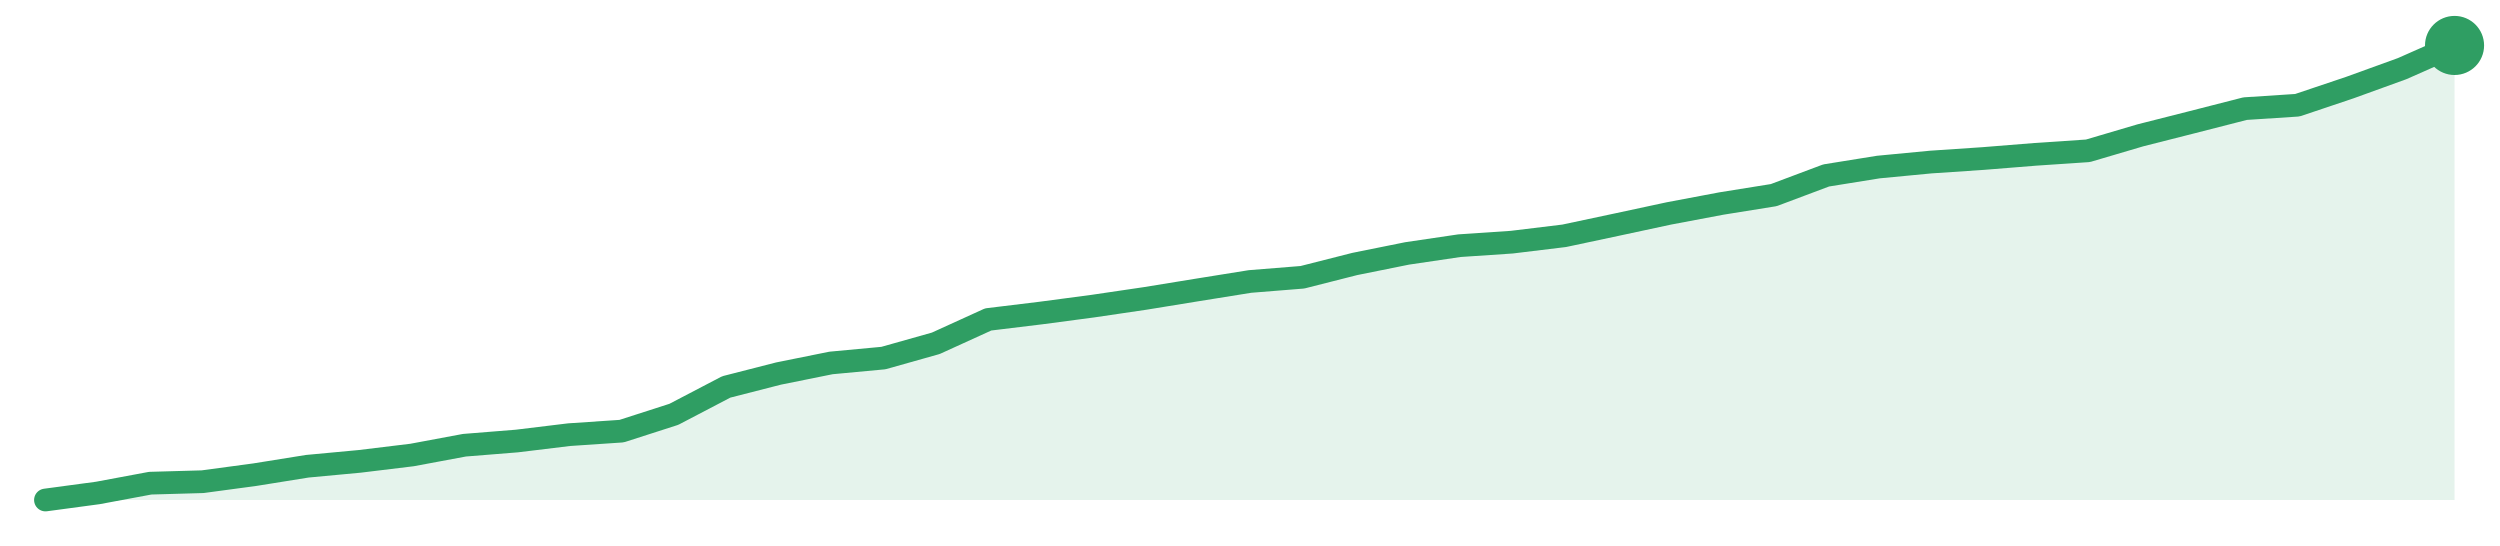
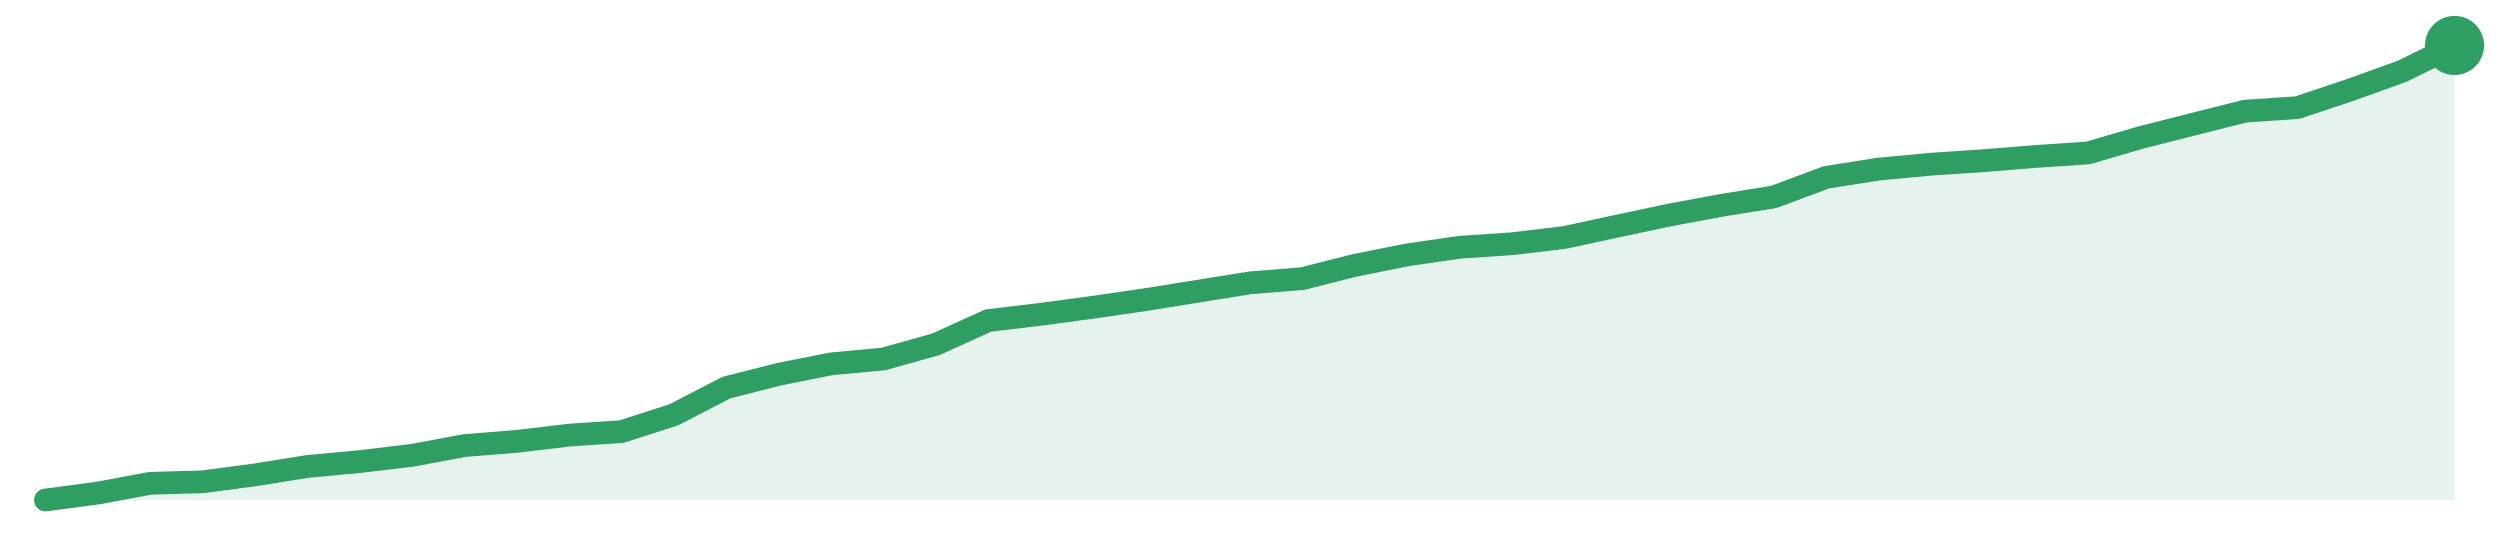
<svg xmlns="http://www.w3.org/2000/svg" width="220" height="48" viewBox="0 0 220 48" role="img" aria-label="trend">
-   <path d="M4.0,44.0 L4.0,44.0 L8.61,43.38 L13.22,42.52 L17.83,42.39 L22.43,41.77 L27.04,41.03 L31.65,40.6 L36.26,40.04 L40.87,39.18 L45.48,38.81 L50.09,38.25 L54.7,37.94 L59.3,36.46 L63.91,34.05 L68.52,32.87 L73.13,31.94 L77.74,31.51 L82.35,30.21 L86.96,28.11 L91.57,27.55 L96.17,26.94 L100.78,26.26 L105.39,25.51 L110.0,24.77 L114.61,24.4 L119.22,23.23 L123.83,22.3 L128.43,21.62 L133.04,21.31 L137.65,20.75 L142.26,19.77 L146.87,18.78 L151.48,17.91 L156.09,17.17 L160.7,15.44 L165.3,14.7 L169.91,14.26 L174.52,13.95 L179.13,13.58 L183.74,13.27 L188.35,11.91 L192.96,10.74 L197.57,9.56 L202.17,9.26 L206.78,7.71 L211.39,6.04 L216.0,4.0 L216.0,44.0 Z" fill="#2f9e631f" />
-   <path d="M4.0,44.0 L8.61,43.38 L13.22,42.52 L17.83,42.39 L22.43,41.77 L27.04,41.03 L31.65,40.6 L36.26,40.04 L40.87,39.18 L45.48,38.81 L50.09,38.25 L54.7,37.94 L59.3,36.46 L63.91,34.05 L68.52,32.87 L73.13,31.94 L77.74,31.51 L82.35,30.21 L86.96,28.11 L91.57,27.55 L96.17,26.94 L100.78,26.26 L105.39,25.51 L110.0,24.77 L114.61,24.4 L119.22,23.23 L123.83,22.3 L128.43,21.62 L133.04,21.31 L137.65,20.75 L142.26,19.77 L146.87,18.78 L151.48,17.91 L156.09,17.17 L160.7,15.44 L165.3,14.7 L169.91,14.26 L174.52,13.95 L179.13,13.58 L183.74,13.27 L188.35,11.91 L192.96,10.74 L197.57,9.56 L202.17,9.26 L206.78,7.71 L211.39,6.04 L216.0,4.0" fill="none" stroke="#2f9e63" stroke-width="2" stroke-linejoin="round" stroke-linecap="round" />
+   <path d="M4.0,44.0 L4.0,44.0 L8.61,43.39 L13.22,42.53 L17.83,42.4 L22.43,41.79 L27.04,41.05 L31.65,40.62 L36.26,40.07 L40.87,39.21 L45.48,38.84 L50.09,38.29 L54.7,37.98 L59.3,36.5 L63.91,34.11 L68.52,32.94 L73.13,32.02 L77.74,31.59 L82.35,30.3 L86.96,28.21 L91.57,27.66 L96.17,27.04 L100.78,26.37 L105.39,25.63 L110.0,24.89 L114.61,24.52 L119.22,23.35 L123.83,22.43 L128.43,21.76 L133.04,21.45 L137.65,20.9 L142.26,19.91 L146.87,18.93 L151.48,18.07 L156.09,17.33 L160.7,15.61 L165.3,14.88 L169.91,14.45 L174.52,14.14 L179.13,13.77 L183.74,13.46 L188.35,12.11 L192.96,10.94 L197.57,9.78 L202.17,9.47 L206.78,7.93 L211.39,6.27 L216.0,4.0 L216.0,44.0 Z" fill="#2f9e631f" />
+   <path d="M4.0,44.0 L8.61,43.39 L13.22,42.53 L17.83,42.4 L22.43,41.79 L27.04,41.05 L31.65,40.62 L36.26,40.07 L40.87,39.21 L45.48,38.84 L50.09,38.29 L54.7,37.98 L59.3,36.5 L63.91,34.11 L68.52,32.94 L73.13,32.02 L77.74,31.59 L82.35,30.3 L86.96,28.21 L91.57,27.66 L96.17,27.04 L100.78,26.37 L105.39,25.63 L110.0,24.89 L114.61,24.52 L119.22,23.35 L123.83,22.43 L128.43,21.76 L133.04,21.45 L137.65,20.9 L142.26,19.91 L146.87,18.93 L151.48,18.07 L156.09,17.33 L160.7,15.61 L165.3,14.88 L169.91,14.45 L174.52,14.14 L179.13,13.77 L183.74,13.46 L188.35,12.11 L192.96,10.94 L197.57,9.78 L202.17,9.47 L206.78,7.93 L211.39,6.27 L216.0,4.0" fill="none" stroke="#2f9e63" stroke-width="2" stroke-linejoin="round" stroke-linecap="round" />
  <circle cx="216.0" cy="4.0" r="2.6" fill="#2f9e63" />
</svg>
